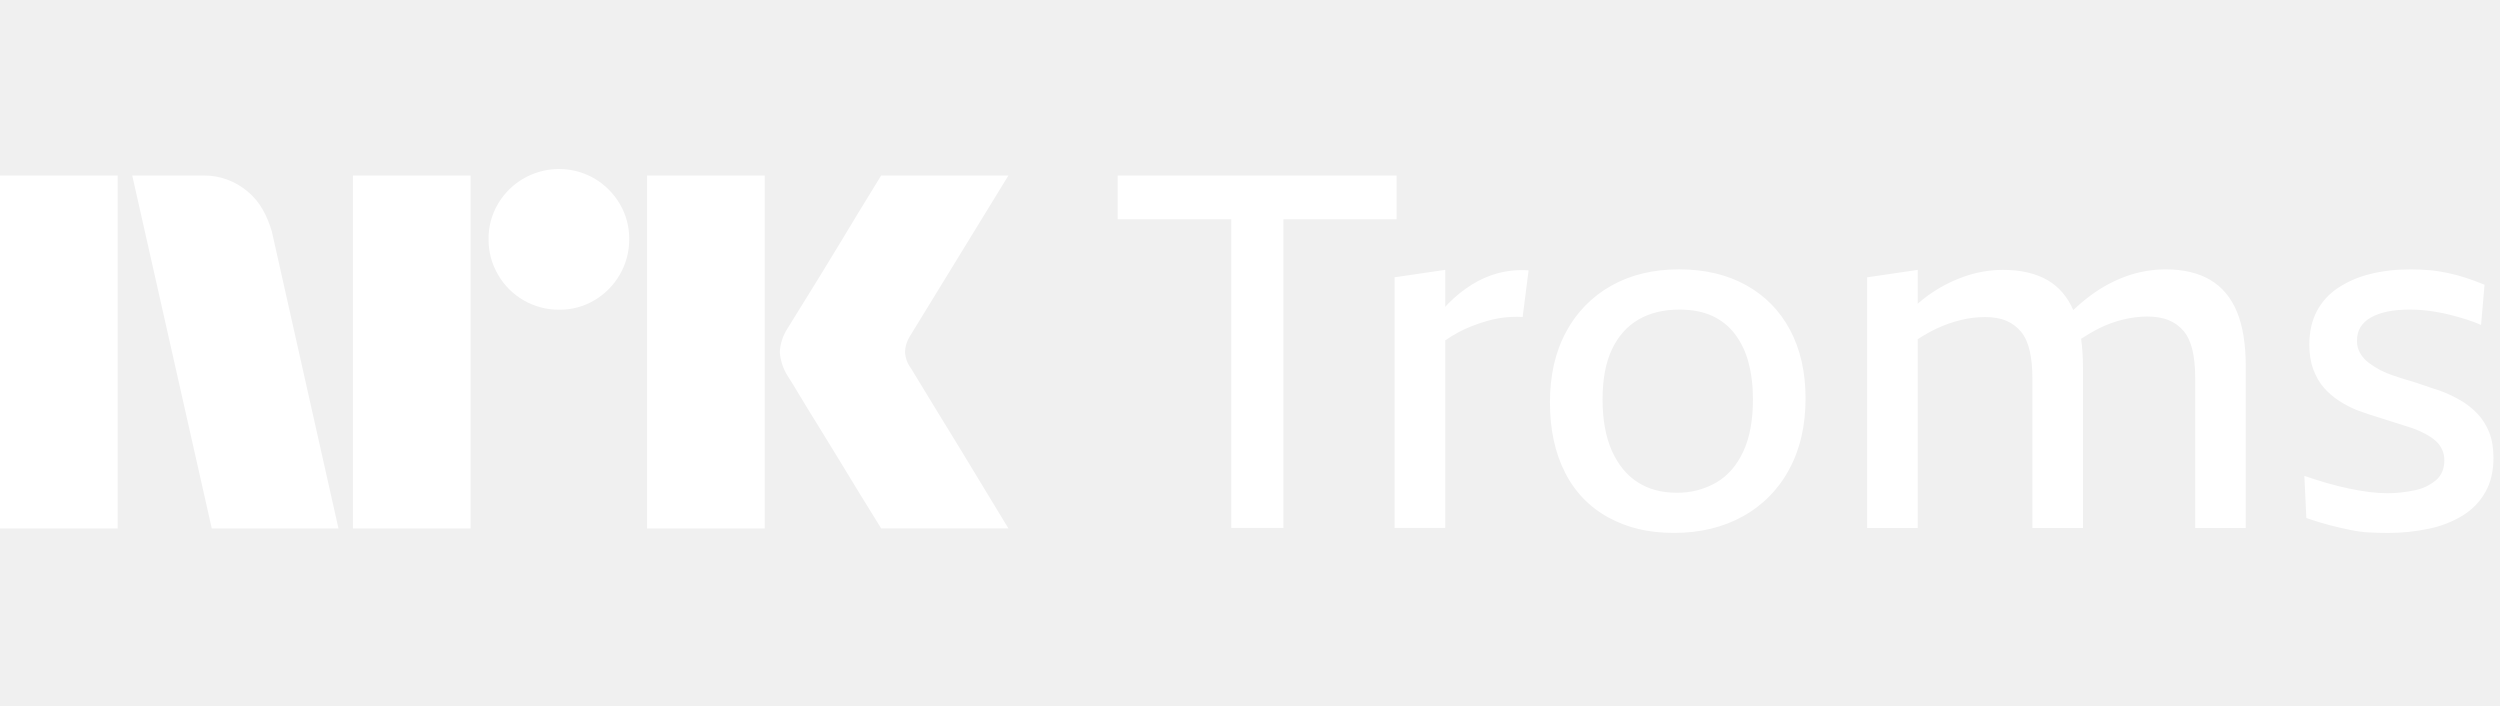
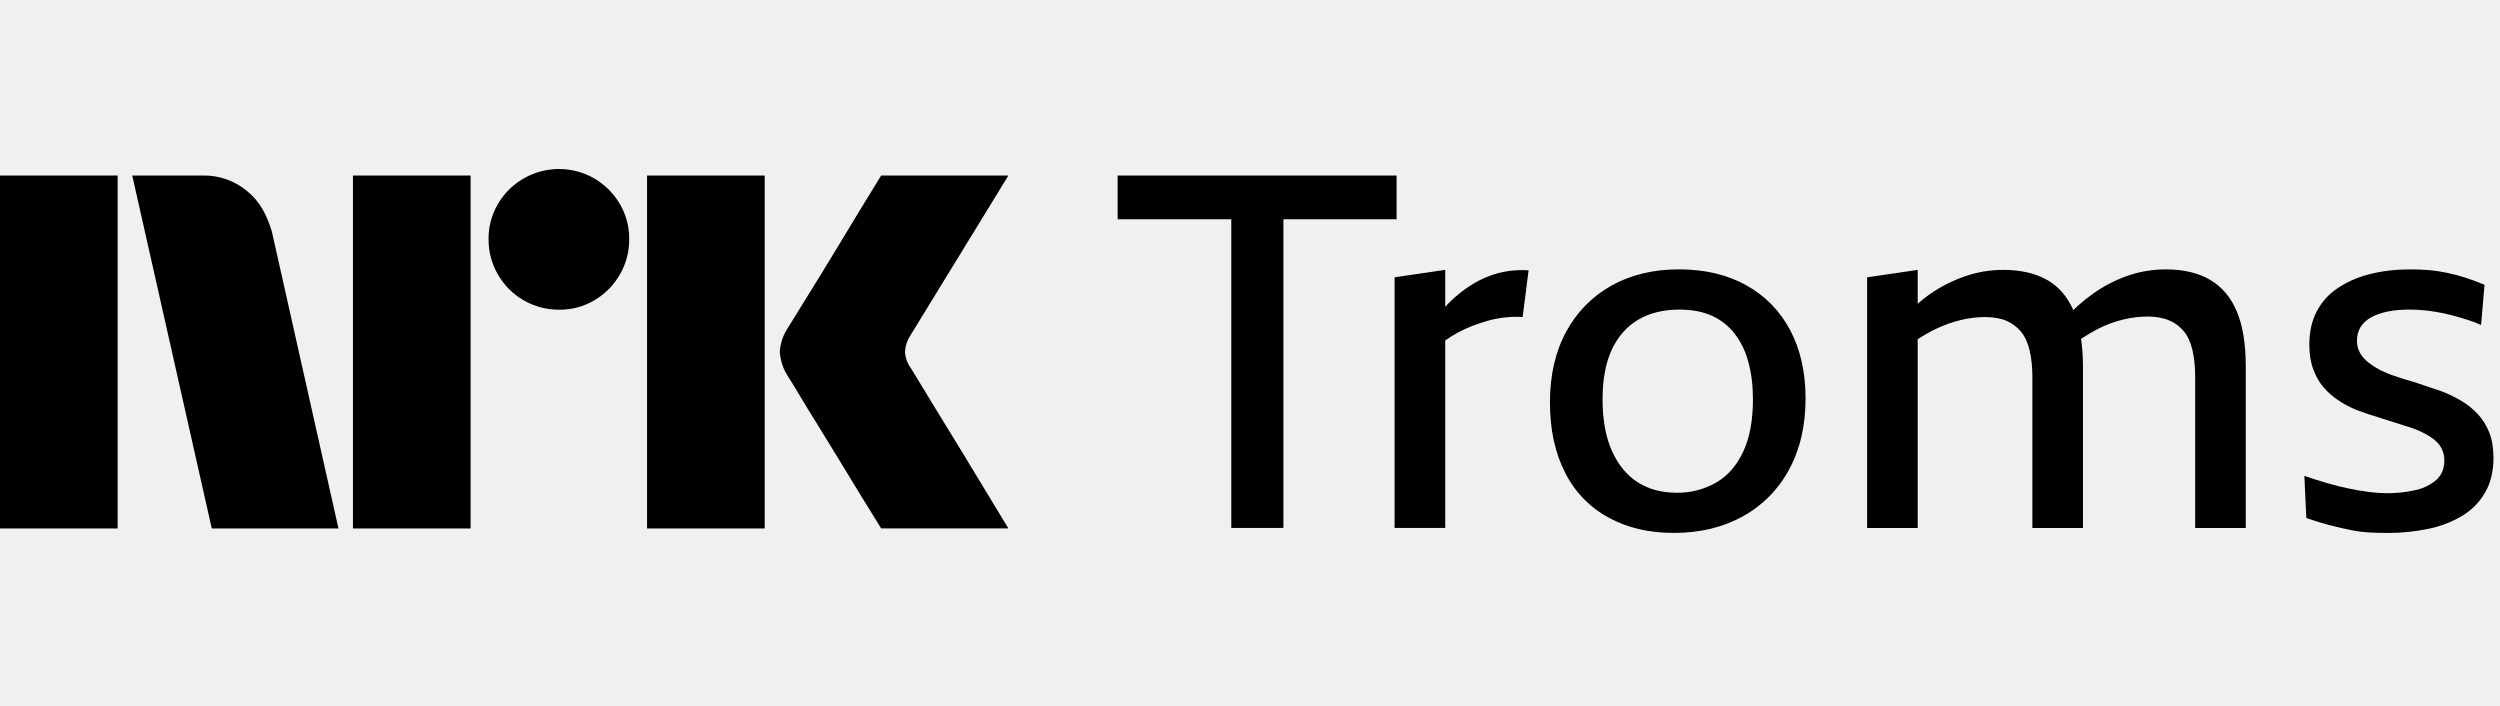
- <svg xmlns="http://www.w3.org/2000/svg" viewBox="0 0 85 24">
-   <path fill="#fff" d="M0 17.966V5.967h4v12H0ZM9.244 7.877l2.264 10.09H7.2l-2.704-12h2.417a2.276 2.276 0 0 1 1.513.55c.42.346.66.826.819 1.36ZM12 17.967v-12h4v12h-4Zm7.01-7.437a2.381 2.381 0 0 1-2.078-1.192 2.345 2.345 0 0 1-.321-1.207 2.301 2.301 0 0 1 .321-1.2 2.41 2.41 0 0 1 3.278-.862c.356.21.653.506.862.862.215.363.326.778.321 1.2a2.35 2.35 0 0 1-.321 1.208 2.4 2.4 0 0 1-.862.87 2.3 2.3 0 0 1-1.2.321ZM22 17.966V5.967h4v12h-4Zm8.974-5.442c.01.012.095.15.253.415.158.264.364.602.617 1.014a309.436 309.436 0 0 1 1.597 2.62c.247.41.529.875.845 1.393H29.96c-.27-.44-.516-.836-.736-1.191-.22-.355-.453-.738-.7-1.15-.248-.41-.493-.81-.736-1.2a60.12 60.12 0 0 1-.625-1.022 18.04 18.04 0 0 0-.363-.591 1.747 1.747 0 0 1-.287-.845c.016-.29.11-.57.27-.812.067-.112.191-.312.371-.6a182.106 182.106 0 0 0 1.37-2.23l.7-1.158.736-1.2h4.326l-3.346 5.459a1.079 1.079 0 0 0-.17.54c.012.203.083.397.204.559Z" />
-   <path fill="#fff" d="M43.636 7.454V17.95h-1.772V7.454H38V5.969h9.484v1.485h-3.848Zm7.307 1.83a3.32 3.32 0 0 0-.894.389 4.403 4.403 0 0 0-.793.633c-.04.039-.08.084-.118.126V9.175l-1.722.253v8.522h1.722v-6.376a4.214 4.214 0 0 1 .92-.492 5.88 5.88 0 0 1 .53-.177 3.594 3.594 0 0 1 1.182-.127l.202-1.586a3.21 3.21 0 0 0-1.029.093Zm9.923 1.941c.348.658.523 1.432.523 2.32 0 .934-.189 1.744-.566 2.43a3.93 3.93 0 0 1-1.577 1.587c-.675.371-1.452.557-2.33.557-.877 0-1.585-.175-2.227-.523a3.522 3.522 0 0 1-1.476-1.528c-.343-.669-.515-1.465-.515-2.387 0-.923.183-1.722.549-2.397a3.891 3.891 0 0 1 1.535-1.569c.658-.371 1.426-.557 2.304-.557.877 0 1.64.18 2.286.54.647.36 1.145.87 1.494 1.527ZM59.6 13.58c0-.46-.05-.88-.152-1.257a2.728 2.728 0 0 0-.464-.97 2.025 2.025 0 0 0-.776-.616c-.31-.14-.678-.211-1.105-.211-.54 0-1.005.112-1.393.338-.388.225-.689.562-.903 1.012-.213.45-.32 1.018-.32 1.704 0 .687.107 1.283.32 1.755.214.473.507.827.878 1.064.371.236.81.354 1.316.354a2.62 2.62 0 0 0 1.35-.346c.394-.23.7-.582.92-1.055.22-.472.329-1.063.329-1.772Zm15.542-4.067c-.405-.236-.906-.354-1.502-.354-.461 0-.906.076-1.333.228a4.702 4.702 0 0 0-1.215.65 5.95 5.95 0 0 0-.6.506c-.196-.447-.483-.788-.868-1.013-.405-.236-.911-.354-1.519-.354-.45 0-.892.076-1.325.228a4.802 4.802 0 0 0-1.578.922v-1.15l-1.72.253v8.522h1.72v-6.418c.206-.132.417-.256.633-.357.276-.13.554-.228.836-.296a3.47 3.47 0 0 1 .81-.1c.292 0 .537.041.734.126.197.084.362.208.498.37.135.164.233.378.295.642.062.265.093.571.093.92v5.113h1.72v-5.467c0-.352-.022-.673-.064-.965.2-.13.4-.248.605-.352a3.86 3.86 0 0 1 .827-.303c.281-.068.557-.102.827-.102.27 0 .523.042.725.127.203.084.371.208.507.371.134.163.233.377.295.641.062.265.093.571.093.92v5.13h1.72v-5.484c0-.765-.1-1.39-.303-1.873-.202-.484-.506-.844-.911-1.08Zm9.492 5.19a1.98 1.98 0 0 0-.397-.633 2.54 2.54 0 0 0-.59-.464 4.511 4.511 0 0 0-.709-.33c-.18-.056-.357-.115-.531-.177a9.452 9.452 0 0 0-.524-.168c-.174-.05-.343-.104-.506-.16a3.7 3.7 0 0 1-.447-.186 3.007 3.007 0 0 1-.397-.253 1.112 1.112 0 0 1-.286-.321.813.813 0 0 1-.11-.422c0-.18.04-.335.118-.464a.96.96 0 0 1 .354-.329c.158-.09.346-.158.566-.203.22-.045.47-.067.75-.067a5.281 5.281 0 0 1 .887.076c.174.028.348.065.523.11.174.045.351.095.531.152.18.056.343.118.49.185l.118-1.367a7.958 7.958 0 0 0-.633-.236 6.165 6.165 0 0 0-.633-.169 5.05 5.05 0 0 0-.633-.093 7.616 7.616 0 0 0-.616-.025c-.506 0-.967.054-1.383.16a3.486 3.486 0 0 0-1.089.473c-.31.208-.548.472-.717.793-.169.32-.253.7-.253 1.14 0 .314.045.593.135.834.09.242.208.448.354.616.147.17.318.318.515.448.197.129.408.239.633.329a15.301 15.301 0 0 0 .784.261 31.13 31.13 0 0 1 .743.236c.118.04.233.076.346.11.157.056.304.121.439.194.135.073.25.152.346.236a.863.863 0 0 1 .295.667c0 .281-.093.503-.279.667a1.62 1.62 0 0 1-.725.346 4.31 4.31 0 0 1-.954.1c-.18 0-.38-.013-.599-.041a8.927 8.927 0 0 1-.692-.119c-.241-.05-.489-.112-.742-.185a15.064 15.064 0 0 1-.768-.245l.068 1.434c.292.102.56.183.801.245.242.062.473.116.692.16.22.046.433.074.641.085.208.011.42.017.633.017a6.57 6.57 0 0 0 1.4-.144 3.621 3.621 0 0 0 1.148-.447c.327-.202.582-.467.768-.793.186-.326.279-.714.279-1.164 0-.338-.048-.628-.144-.87Z" />
+ <svg xmlns="http://www.w3.org/2000/svg" viewBox="0 0 85 24" fill="currentColor">
+   <path d="M0 17.966V5.967h4v12H0ZM9.244 7.877l2.264 10.09H7.2l-2.704-12h2.417a2.276 2.276 0 0 1 1.513.55c.42.346.66.826.819 1.36ZM12 17.967v-12h4v12h-4Zm7.01-7.437a2.381 2.381 0 0 1-2.078-1.192 2.345 2.345 0 0 1-.321-1.207 2.301 2.301 0 0 1 .321-1.2 2.41 2.41 0 0 1 3.278-.862c.356.21.653.506.862.862.215.363.326.778.321 1.2a2.35 2.35 0 0 1-.321 1.208 2.4 2.4 0 0 1-.862.87 2.3 2.3 0 0 1-1.2.321ZM22 17.966V5.967h4v12h-4Zm8.974-5.442c.01.012.095.15.253.415.158.264.364.602.617 1.014a309.436 309.436 0 0 1 1.597 2.62c.247.41.529.875.845 1.393H29.96c-.27-.44-.516-.836-.736-1.191-.22-.355-.453-.738-.7-1.15-.248-.41-.493-.81-.736-1.2a60.12 60.12 0 0 1-.625-1.022 18.04 18.04 0 0 0-.363-.591 1.747 1.747 0 0 1-.287-.845c.016-.29.11-.57.27-.812.067-.112.191-.312.371-.6a182.106 182.106 0 0 0 1.37-2.23l.7-1.158.736-1.2h4.326l-3.346 5.459a1.079 1.079 0 0 0-.17.54c.012.203.083.397.204.559Z" />
+   <path d="M43.636 7.454V17.95h-1.772V7.454H38V5.969h9.484v1.485h-3.848Zm7.307 1.83a3.32 3.32 0 0 0-.894.389 4.403 4.403 0 0 0-.793.633c-.04.039-.08.084-.118.126V9.175l-1.722.253v8.522h1.722v-6.376a4.214 4.214 0 0 1 .92-.492 5.88 5.88 0 0 1 .53-.177 3.594 3.594 0 0 1 1.182-.127l.202-1.586a3.21 3.21 0 0 0-1.029.093Zm9.923 1.941c.348.658.523 1.432.523 2.32 0 .934-.189 1.744-.566 2.43a3.93 3.93 0 0 1-1.577 1.587c-.675.371-1.452.557-2.33.557-.877 0-1.585-.175-2.227-.523a3.522 3.522 0 0 1-1.476-1.528c-.343-.669-.515-1.465-.515-2.387 0-.923.183-1.722.549-2.397a3.891 3.891 0 0 1 1.535-1.569c.658-.371 1.426-.557 2.304-.557.877 0 1.64.18 2.286.54.647.36 1.145.87 1.494 1.527ZM59.6 13.58c0-.46-.05-.88-.152-1.257a2.728 2.728 0 0 0-.464-.97 2.025 2.025 0 0 0-.776-.616c-.31-.14-.678-.211-1.105-.211-.54 0-1.005.112-1.393.338-.388.225-.689.562-.903 1.012-.213.45-.32 1.018-.32 1.704 0 .687.107 1.283.32 1.755.214.473.507.827.878 1.064.371.236.81.354 1.316.354a2.62 2.62 0 0 0 1.35-.346c.394-.23.7-.582.92-1.055.22-.472.329-1.063.329-1.772Zm15.542-4.067c-.405-.236-.906-.354-1.502-.354-.461 0-.906.076-1.333.228a4.702 4.702 0 0 0-1.215.65 5.95 5.95 0 0 0-.6.506c-.196-.447-.483-.788-.868-1.013-.405-.236-.911-.354-1.519-.354-.45 0-.892.076-1.325.228a4.802 4.802 0 0 0-1.578.922v-1.15l-1.72.253v8.522h1.72v-6.418c.206-.132.417-.256.633-.357.276-.13.554-.228.836-.296a3.47 3.47 0 0 1 .81-.1c.292 0 .537.041.734.126.197.084.362.208.498.37.135.164.233.378.295.642.062.265.093.571.093.92v5.113h1.72v-5.467c0-.352-.022-.673-.064-.965.2-.13.4-.248.605-.352a3.86 3.86 0 0 1 .827-.303c.281-.068.557-.102.827-.102.27 0 .523.042.725.127.203.084.371.208.507.371.134.163.233.377.295.641.062.265.093.571.093.92v5.13h1.72v-5.484c0-.765-.1-1.39-.303-1.873-.202-.484-.506-.844-.911-1.08Zm9.492 5.19a1.98 1.98 0 0 0-.397-.633 2.54 2.54 0 0 0-.59-.464 4.511 4.511 0 0 0-.709-.33c-.18-.056-.357-.115-.531-.177a9.452 9.452 0 0 0-.524-.168c-.174-.05-.343-.104-.506-.16a3.7 3.7 0 0 1-.447-.186 3.007 3.007 0 0 1-.397-.253 1.112 1.112 0 0 1-.286-.321.813.813 0 0 1-.11-.422c0-.18.04-.335.118-.464a.96.96 0 0 1 .354-.329c.158-.09.346-.158.566-.203.22-.045.47-.067.75-.067a5.281 5.281 0 0 1 .887.076c.174.028.348.065.523.11.174.045.351.095.531.152.18.056.343.118.49.185l.118-1.367a7.958 7.958 0 0 0-.633-.236 6.165 6.165 0 0 0-.633-.169 5.05 5.05 0 0 0-.633-.093 7.616 7.616 0 0 0-.616-.025c-.506 0-.967.054-1.383.16a3.486 3.486 0 0 0-1.089.473c-.31.208-.548.472-.717.793-.169.32-.253.7-.253 1.14 0 .314.045.593.135.834.09.242.208.448.354.616.147.17.318.318.515.448.197.129.408.239.633.329a15.301 15.301 0 0 0 .784.261 31.13 31.13 0 0 1 .743.236c.118.04.233.076.346.11.157.056.304.121.439.194.135.073.25.152.346.236a.863.863 0 0 1 .295.667c0 .281-.093.503-.279.667a1.62 1.62 0 0 1-.725.346 4.31 4.31 0 0 1-.954.1c-.18 0-.38-.013-.599-.041a8.927 8.927 0 0 1-.692-.119c-.241-.05-.489-.112-.742-.185a15.064 15.064 0 0 1-.768-.245l.068 1.434c.292.102.56.183.801.245.242.062.473.116.692.16.22.046.433.074.641.085.208.011.42.017.633.017a6.57 6.57 0 0 0 1.4-.144 3.621 3.621 0 0 0 1.148-.447c.327-.202.582-.467.768-.793.186-.326.279-.714.279-1.164 0-.338-.048-.628-.144-.87Z" />
</svg>
